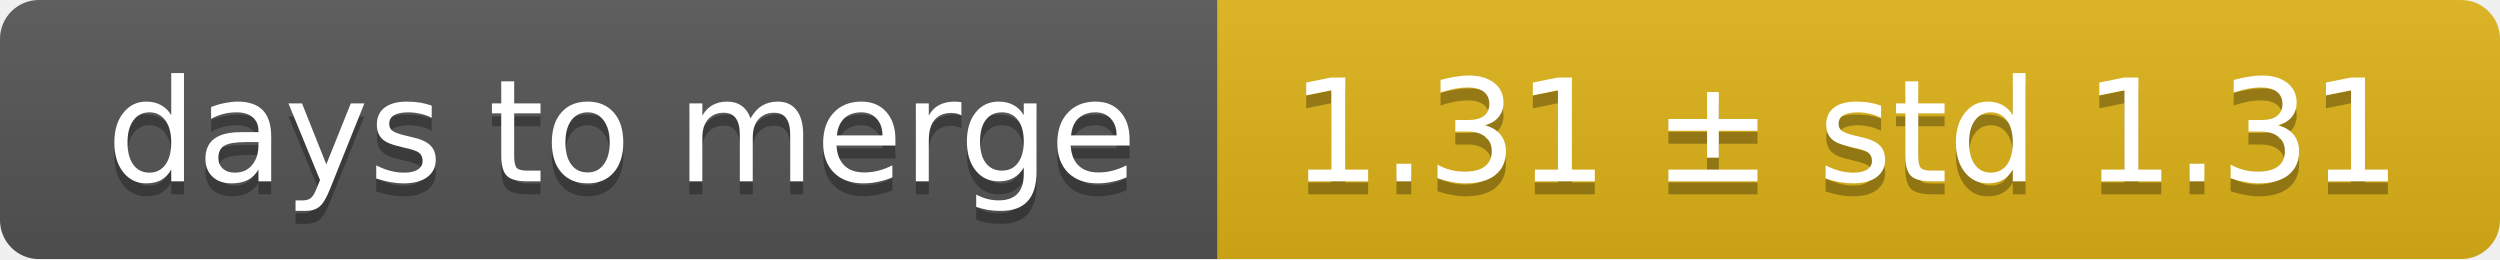
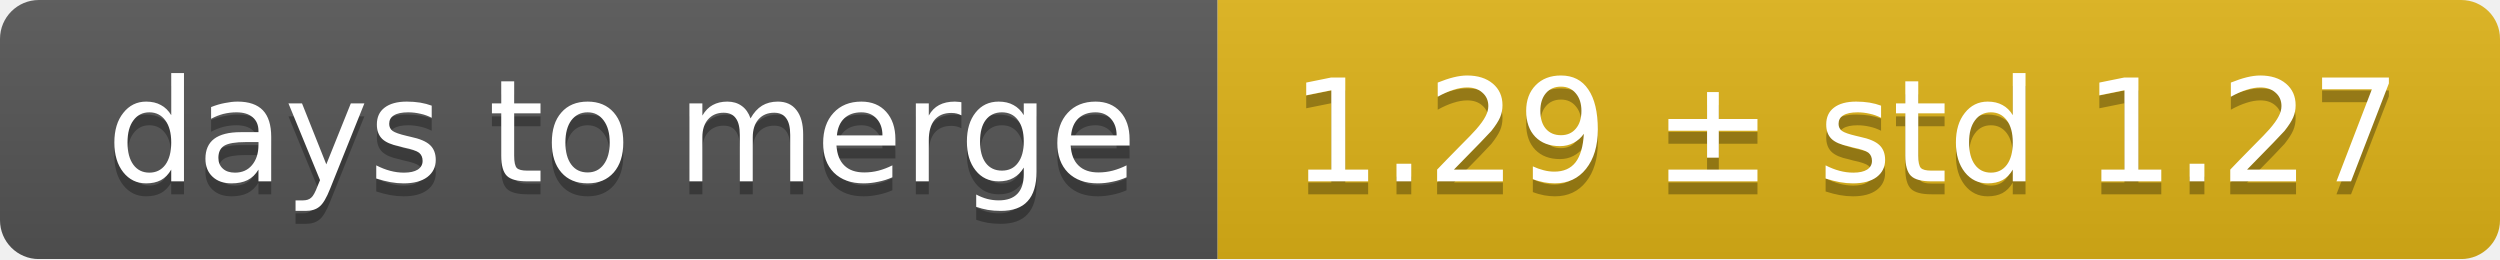
<svg xmlns="http://www.w3.org/2000/svg" width="193" height="20">
  <linearGradient id="smooth" x2="0" y2="100%">
    <stop offset="0" stop-color="#bbb" stop-opacity=".1" />
    <stop offset="1" stop-opacity=".1" />
  </linearGradient>
  <mask id="round">
    <rect width="193" height="20" rx="3" fill="#fff" />
  </mask>
  <g mask="url(#round)">
    <rect width="94" height="20" fill="#555" />
    <rect x="94" width="99" height="20" fill="#dfb317" />
    <rect width="193" height="20" fill="url(#smooth)" />
  </g>
  <g fill="#fff" text-anchor="middle" font-family="DejaVu Sans,Verdana,Geneva,sans-serif" font-size="11">
    <text x="48" y="15" fill="#010101" fill-opacity=".3">days to merge</text>
    <text x="48" y="14">days to merge</text>
-     <text x="142.5" y="15" fill="#010101" fill-opacity=".3">1.31 ± std 1.31</text>
-     <text x="142.5" y="14">1.31 ± std 1.31</text>
+     <text x="142.5" y="15" fill="#010101" fill-opacity=".3">1.29 ± std 1.27</text>
+     <text x="142.5" y="14">1.29 ± std 1.27</text>
  </g>
</svg>
